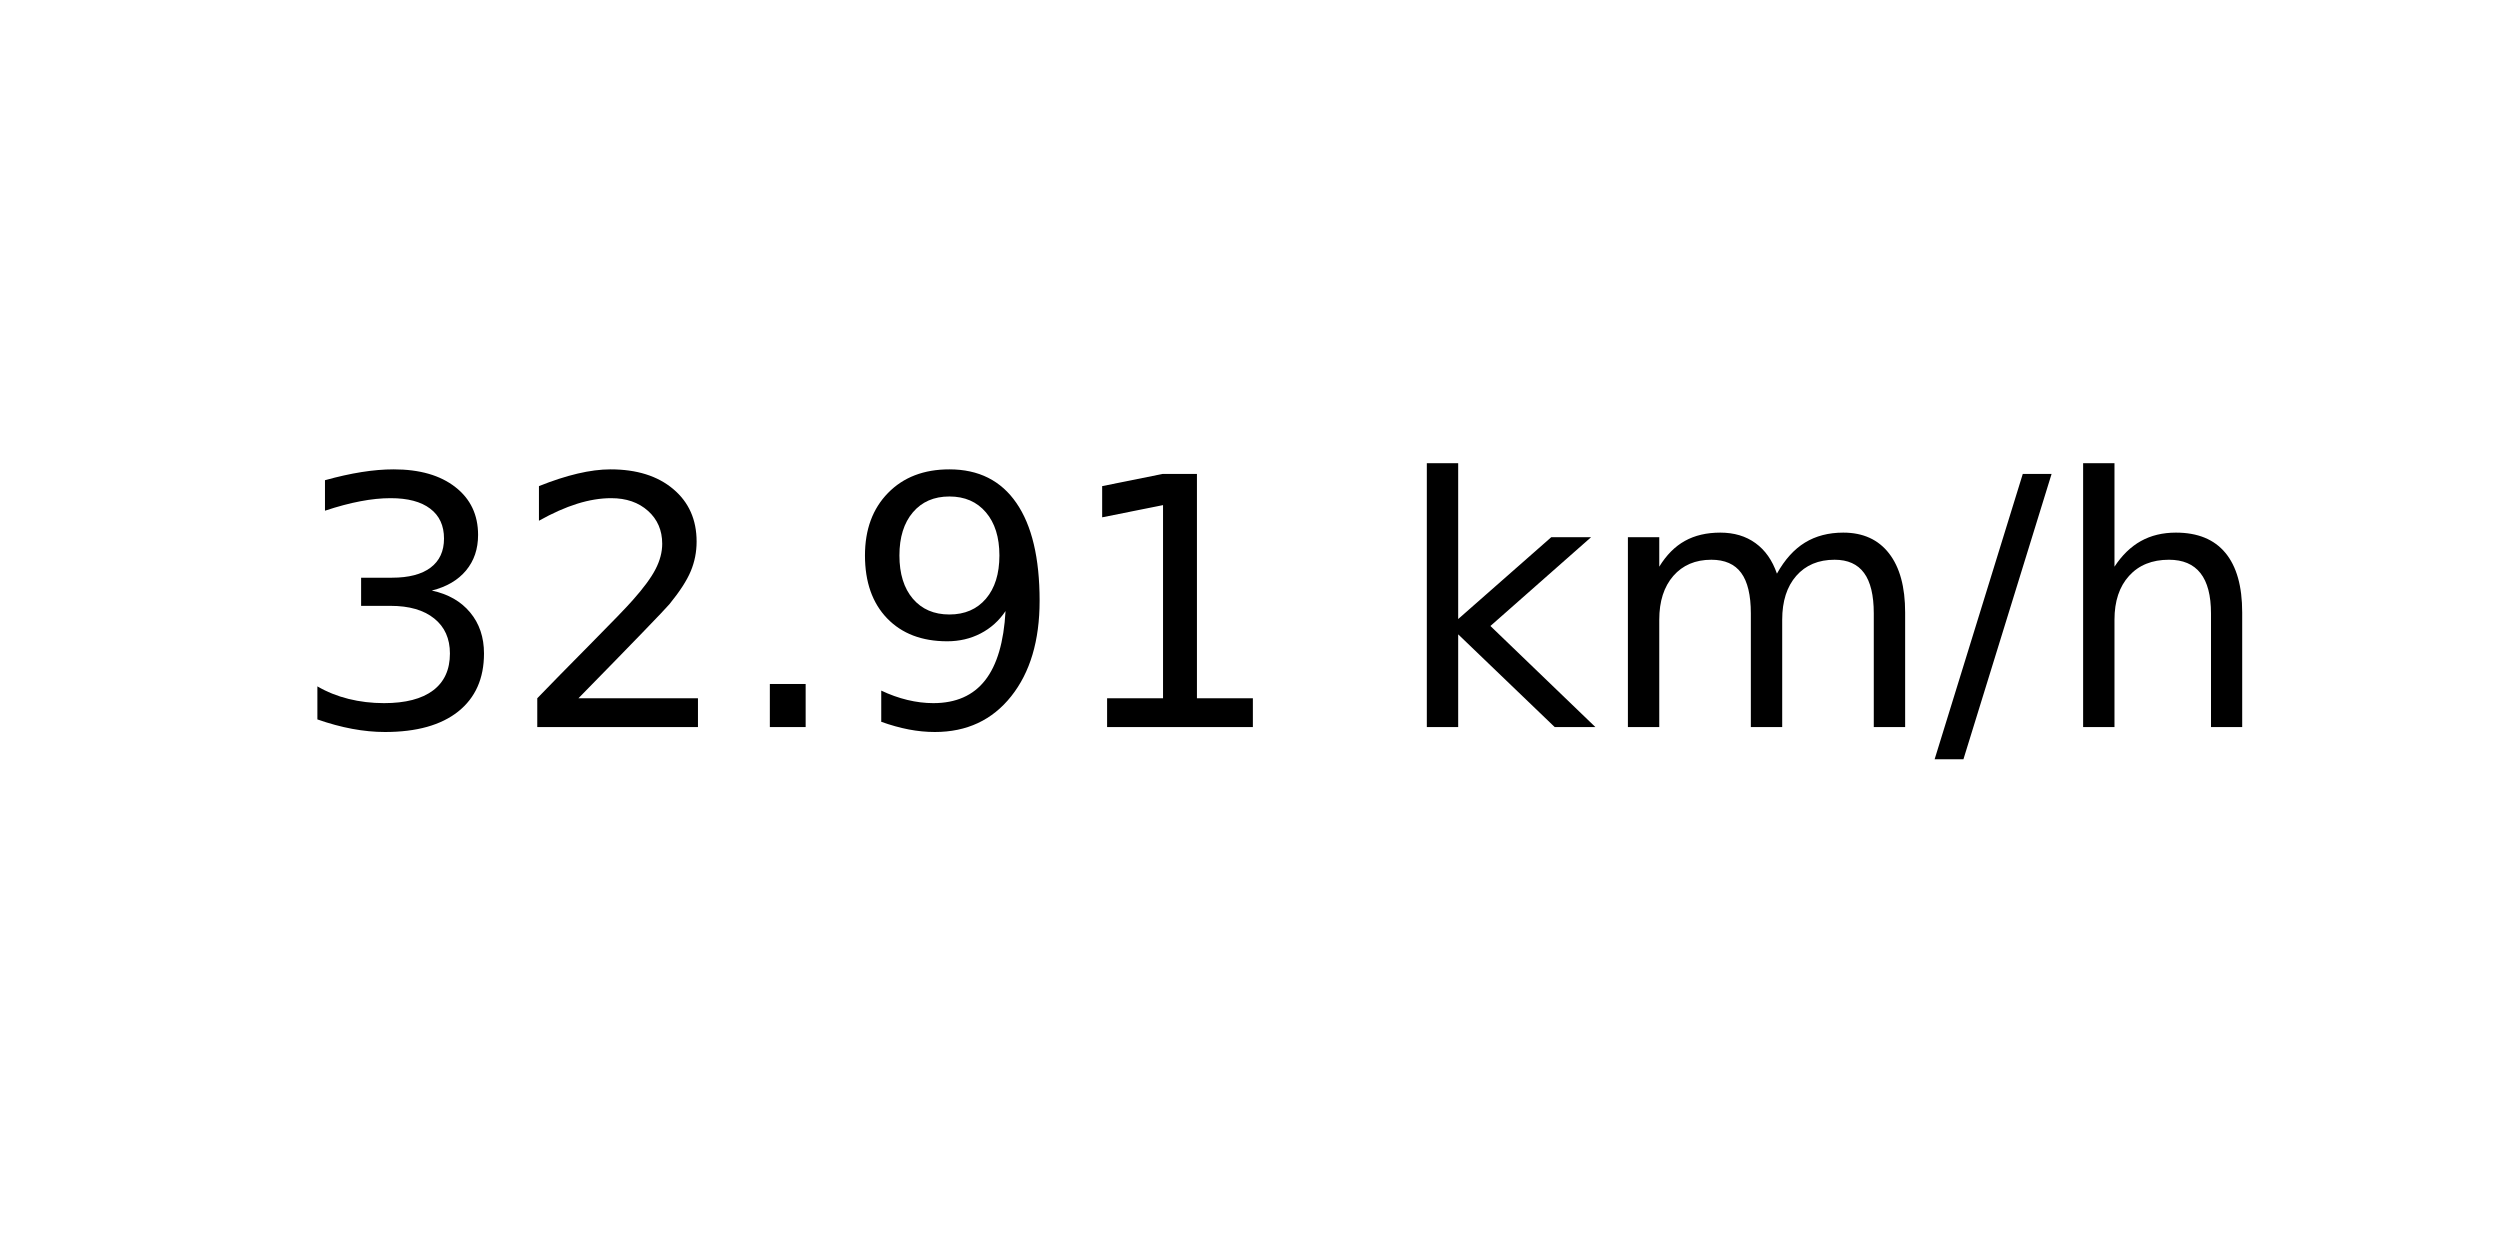
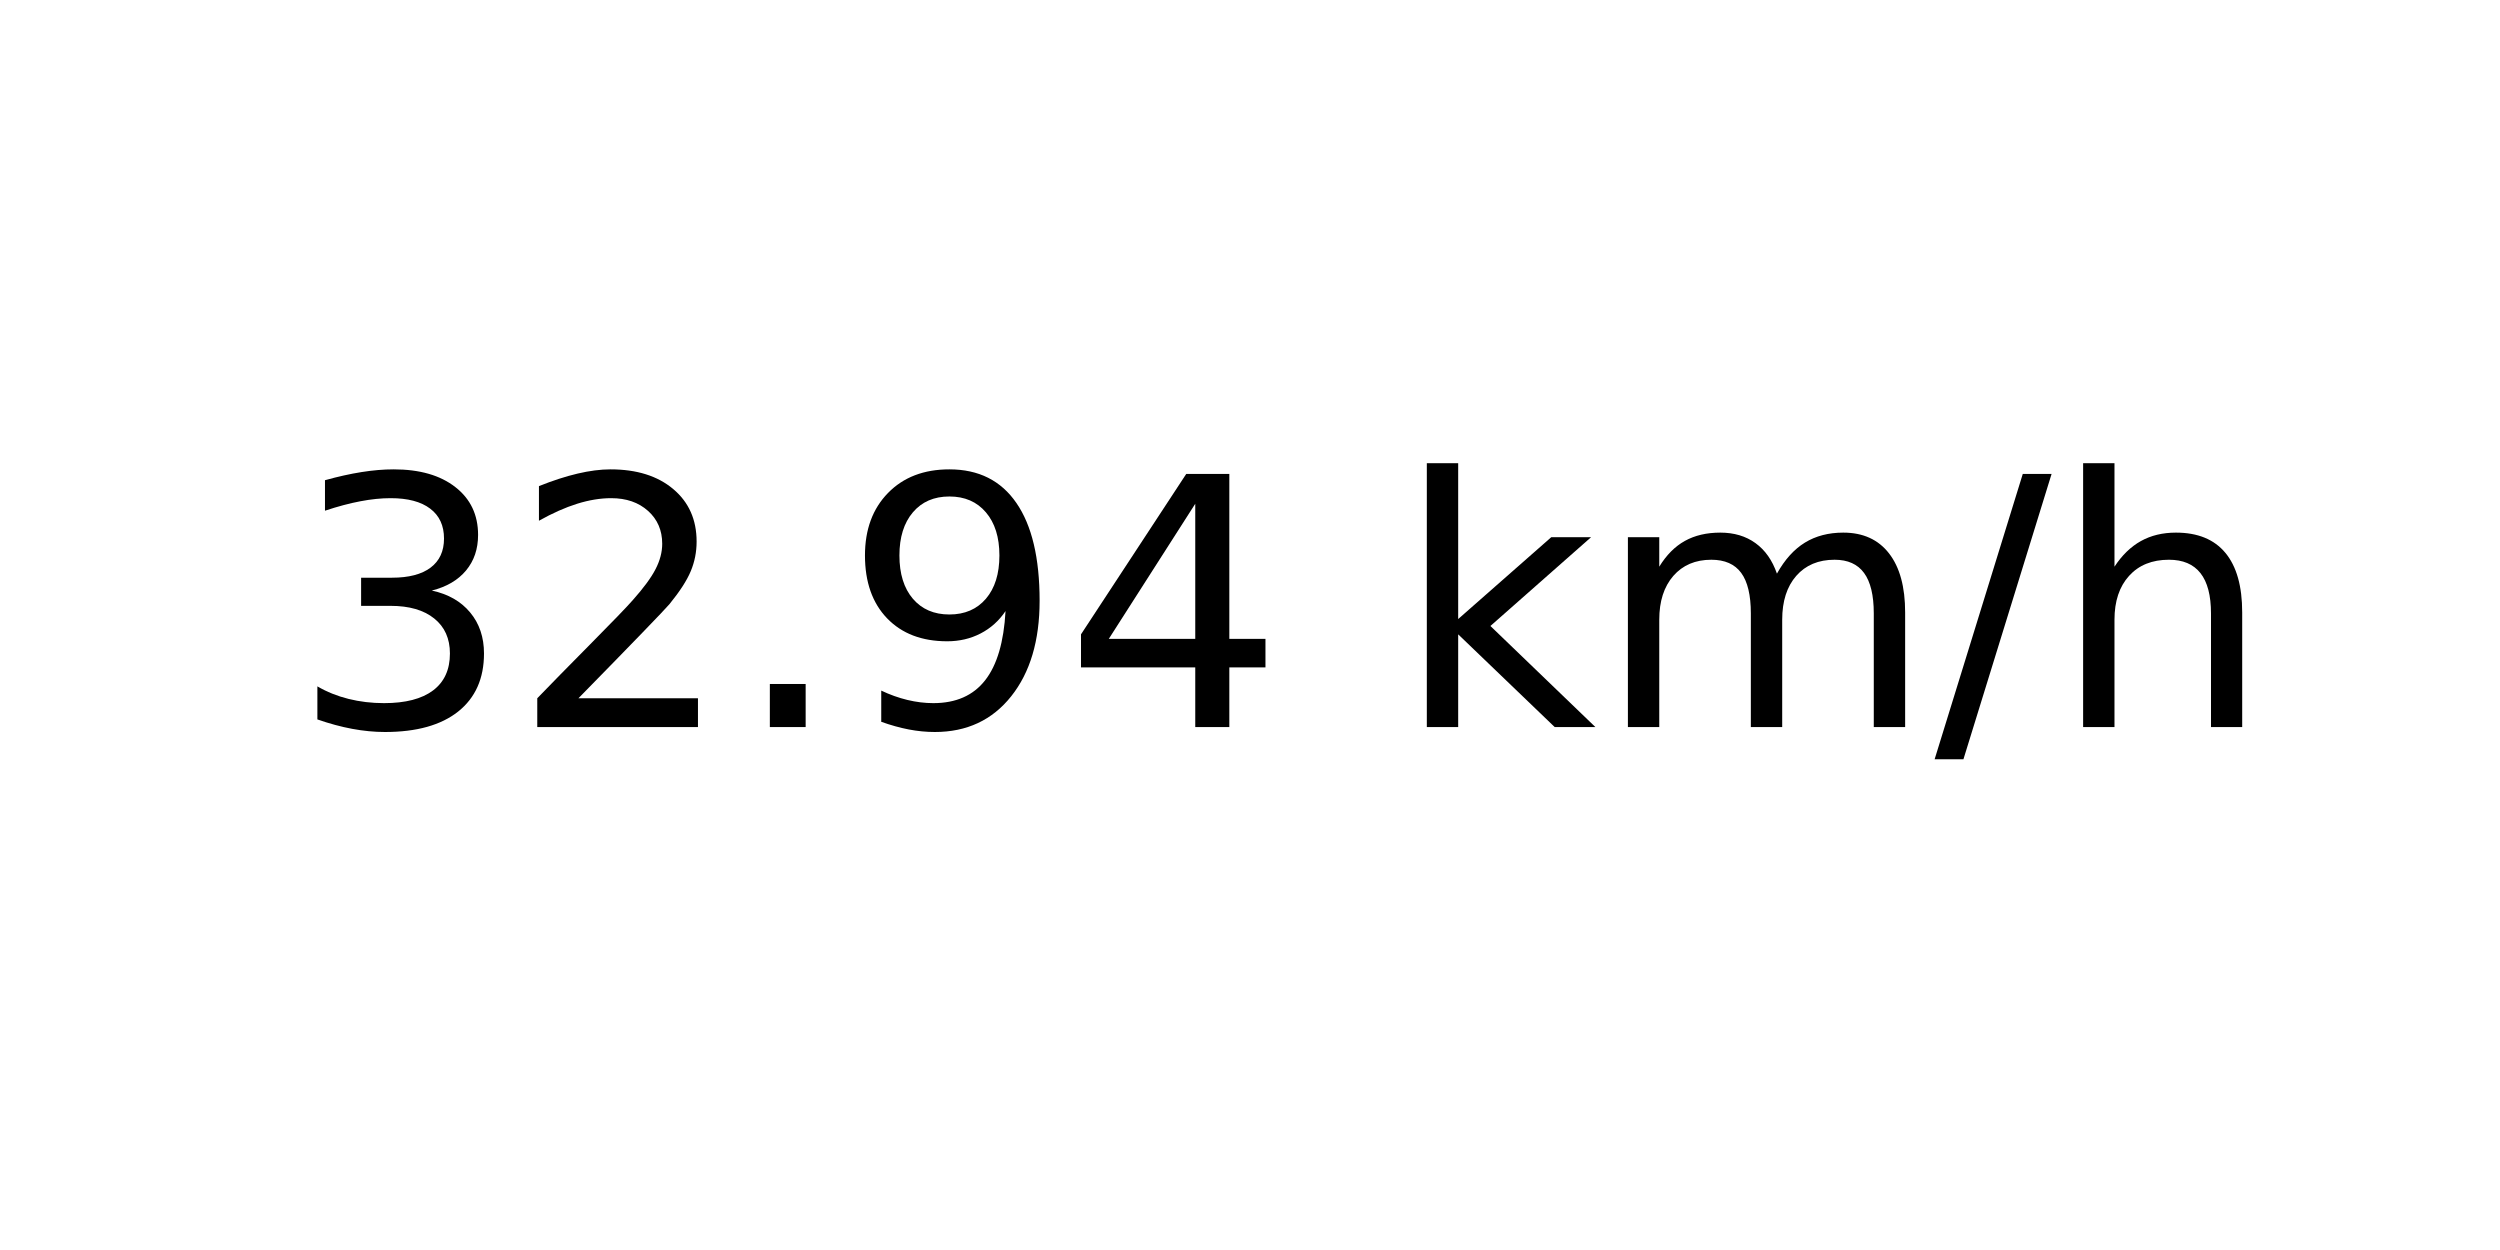
<svg xmlns="http://www.w3.org/2000/svg" xmlns:xlink="http://www.w3.org/1999/xlink" width="72pt" height="36pt" viewBox="0 0 72 36" version="1.1">
  <defs>
    <style type="text/css">*{stroke-linejoin: round; stroke-linecap: butt}</style>
  </defs>
  <g id="figure_1">
    <g id="axes_1">
      <g id="text_1">
        <g transform="translate(8.378125 20.93937) scale(0.1 -0.1)">
          <defs>
            <path id="DejaVuSans-33" d="M 2597 2516  Q 3050 2419 3304 2112  Q 3559 1806 3559 1356  Q 3559 666 3084 287  Q 2609 -91 1734 -91  Q 1441 -91 1130 -33  Q 819 25 488 141  L 488 750  Q 750 597 1062 519  Q 1375 441 1716 441  Q 2309 441 2620 675  Q 2931 909 2931 1356  Q 2931 1769 2642 2001  Q 2353 2234 1838 2234  L 1294 2234  L 1294 2753  L 1863 2753  Q 2328 2753 2575 2939  Q 2822 3125 2822 3475  Q 2822 3834 2567 4026  Q 2313 4219 1838 4219  Q 1578 4219 1281 4162  Q 984 4106 628 3988  L 628 4550  Q 988 4650 1302 4700  Q 1616 4750 1894 4750  Q 2613 4750 3031 4423  Q 3450 4097 3450 3541  Q 3450 3153 3228 2886  Q 3006 2619 2597 2516  z " transform="scale(0.015625)" />
            <path id="DejaVuSans-32" d="M 1228 531  L 3431 531  L 3431 0  L 469 0  L 469 531  Q 828 903 1448 1529  Q 2069 2156 2228 2338  Q 2531 2678 2651 2914  Q 2772 3150 2772 3378  Q 2772 3750 2511 3984  Q 2250 4219 1831 4219  Q 1534 4219 1204 4116  Q 875 4013 500 3803  L 500 4441  Q 881 4594 1212 4672  Q 1544 4750 1819 4750  Q 2544 4750 2975 4387  Q 3406 4025 3406 3419  Q 3406 3131 3298 2873  Q 3191 2616 2906 2266  Q 2828 2175 2409 1742  Q 1991 1309 1228 531  z " transform="scale(0.015625)" />
            <path id="DejaVuSans-2e" d="M 684 794  L 1344 794  L 1344 0  L 684 0  L 684 794  z " transform="scale(0.015625)" />
            <path id="DejaVuSans-39" d="M 703 97  L 703 672  Q 941 559 1184 500  Q 1428 441 1663 441  Q 2288 441 2617 861  Q 2947 1281 2994 2138  Q 2813 1869 2534 1725  Q 2256 1581 1919 1581  Q 1219 1581 811 2004  Q 403 2428 403 3163  Q 403 3881 828 4315  Q 1253 4750 1959 4750  Q 2769 4750 3195 4129  Q 3622 3509 3622 2328  Q 3622 1225 3098 567  Q 2575 -91 1691 -91  Q 1453 -91 1209 -44  Q 966 3 703 97  z M 1959 2075  Q 2384 2075 2632 2365  Q 2881 2656 2881 3163  Q 2881 3666 2632 3958  Q 2384 4250 1959 4250  Q 1534 4250 1286 3958  Q 1038 3666 1038 3163  Q 1038 2656 1286 2365  Q 1534 2075 1959 2075  z " transform="scale(0.015625)" />
-             <path id="DejaVuSans-31" d="M 794 531  L 1825 531  L 1825 4091  L 703 3866  L 703 4441  L 1819 4666  L 2450 4666  L 2450 531  L 3481 531  L 3481 0  L 794 0  L 794 531  z " transform="scale(0.015625)" />
+             <path id="DejaVuSans-34" d="M 2419 4116  L 825 1625  L 2419 1625  L 2419 4116  z M 2253 4666  L 3047 4666  L 3047 1625  L 3713 1625  L 3713 1100  L 3047 1100  L 3047 0  L 2419 0  L 2419 1100  L 313 1100  L 313 1709  L 2253 4666  z " transform="scale(0.015625)" />
            <path id="DejaVuSans-20" transform="scale(0.015625)" />
            <path id="DejaVuSans-6b" d="M 581 4863  L 1159 4863  L 1159 1991  L 2875 3500  L 3609 3500  L 1753 1863  L 3688 0  L 2938 0  L 1159 1709  L 1159 0  L 581 0  L 581 4863  z " transform="scale(0.015625)" />
            <path id="DejaVuSans-6d" d="M 3328 2828  Q 3544 3216 3844 3400  Q 4144 3584 4550 3584  Q 5097 3584 5394 3201  Q 5691 2819 5691 2113  L 5691 0  L 5113 0  L 5113 2094  Q 5113 2597 4934 2840  Q 4756 3084 4391 3084  Q 3944 3084 3684 2787  Q 3425 2491 3425 1978  L 3425 0  L 2847 0  L 2847 2094  Q 2847 2600 2669 2842  Q 2491 3084 2119 3084  Q 1678 3084 1418 2786  Q 1159 2488 1159 1978  L 1159 0  L 581 0  L 581 3500  L 1159 3500  L 1159 2956  Q 1356 3278 1631 3431  Q 1906 3584 2284 3584  Q 2666 3584 2933 3390  Q 3200 3197 3328 2828  z " transform="scale(0.015625)" />
            <path id="DejaVuSans-2f" d="M 1625 4666  L 2156 4666  L 531 -594  L 0 -594  L 1625 4666  z " transform="scale(0.015625)" />
            <path id="DejaVuSans-68" d="M 3513 2113  L 3513 0  L 2938 0  L 2938 2094  Q 2938 2591 2744 2837  Q 2550 3084 2163 3084  Q 1697 3084 1428 2787  Q 1159 2491 1159 1978  L 1159 0  L 581 0  L 581 4863  L 1159 4863  L 1159 2956  Q 1366 3272 1645 3428  Q 1925 3584 2291 3584  Q 2894 3584 3203 3211  Q 3513 2838 3513 2113  z " transform="scale(0.015625)" />
          </defs>
          <use xlink:href="#DejaVuSans-33" />
          <use xlink:href="#DejaVuSans-32" x="63.623" />
          <use xlink:href="#DejaVuSans-2e" x="127.246" />
          <use xlink:href="#DejaVuSans-39" x="159.033" />
-           <use xlink:href="#DejaVuSans-31" x="222.656" />
+           <use xlink:href="#DejaVuSans-34" x="222.656" />
          <use xlink:href="#DejaVuSans-20" x="286.279" />
          <use xlink:href="#DejaVuSans-6b" x="318.066" />
          <use xlink:href="#DejaVuSans-6d" x="375.977" />
          <use xlink:href="#DejaVuSans-2f" x="473.389" />
          <use xlink:href="#DejaVuSans-68" x="507.08" />
        </g>
      </g>
    </g>
  </g>
</svg>
